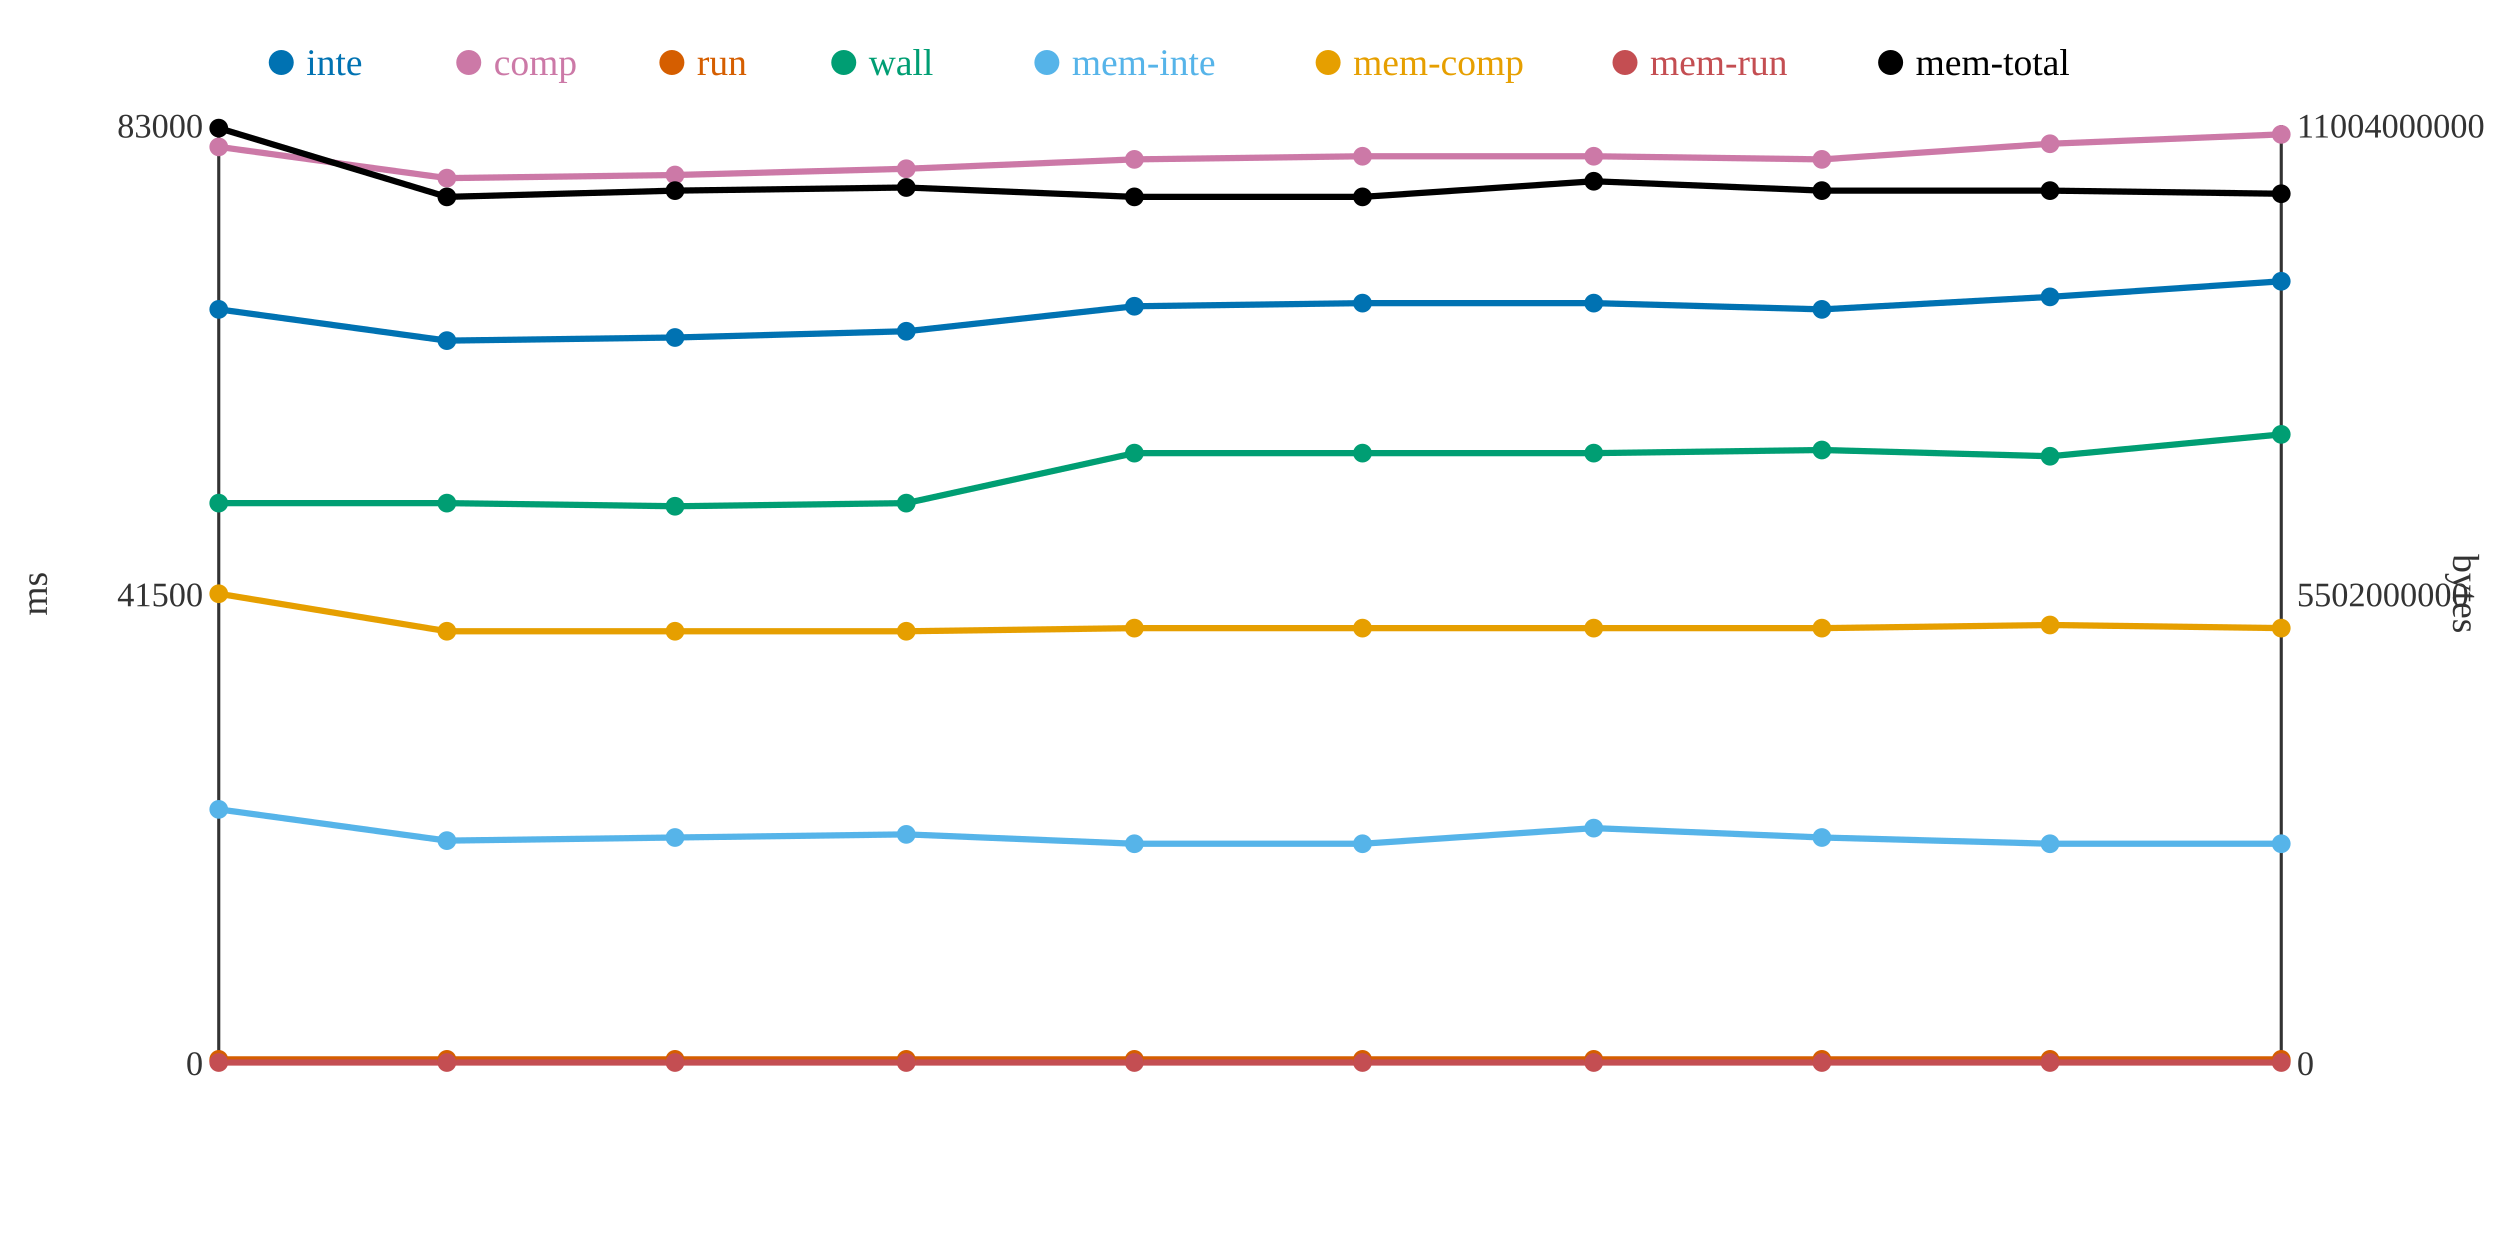
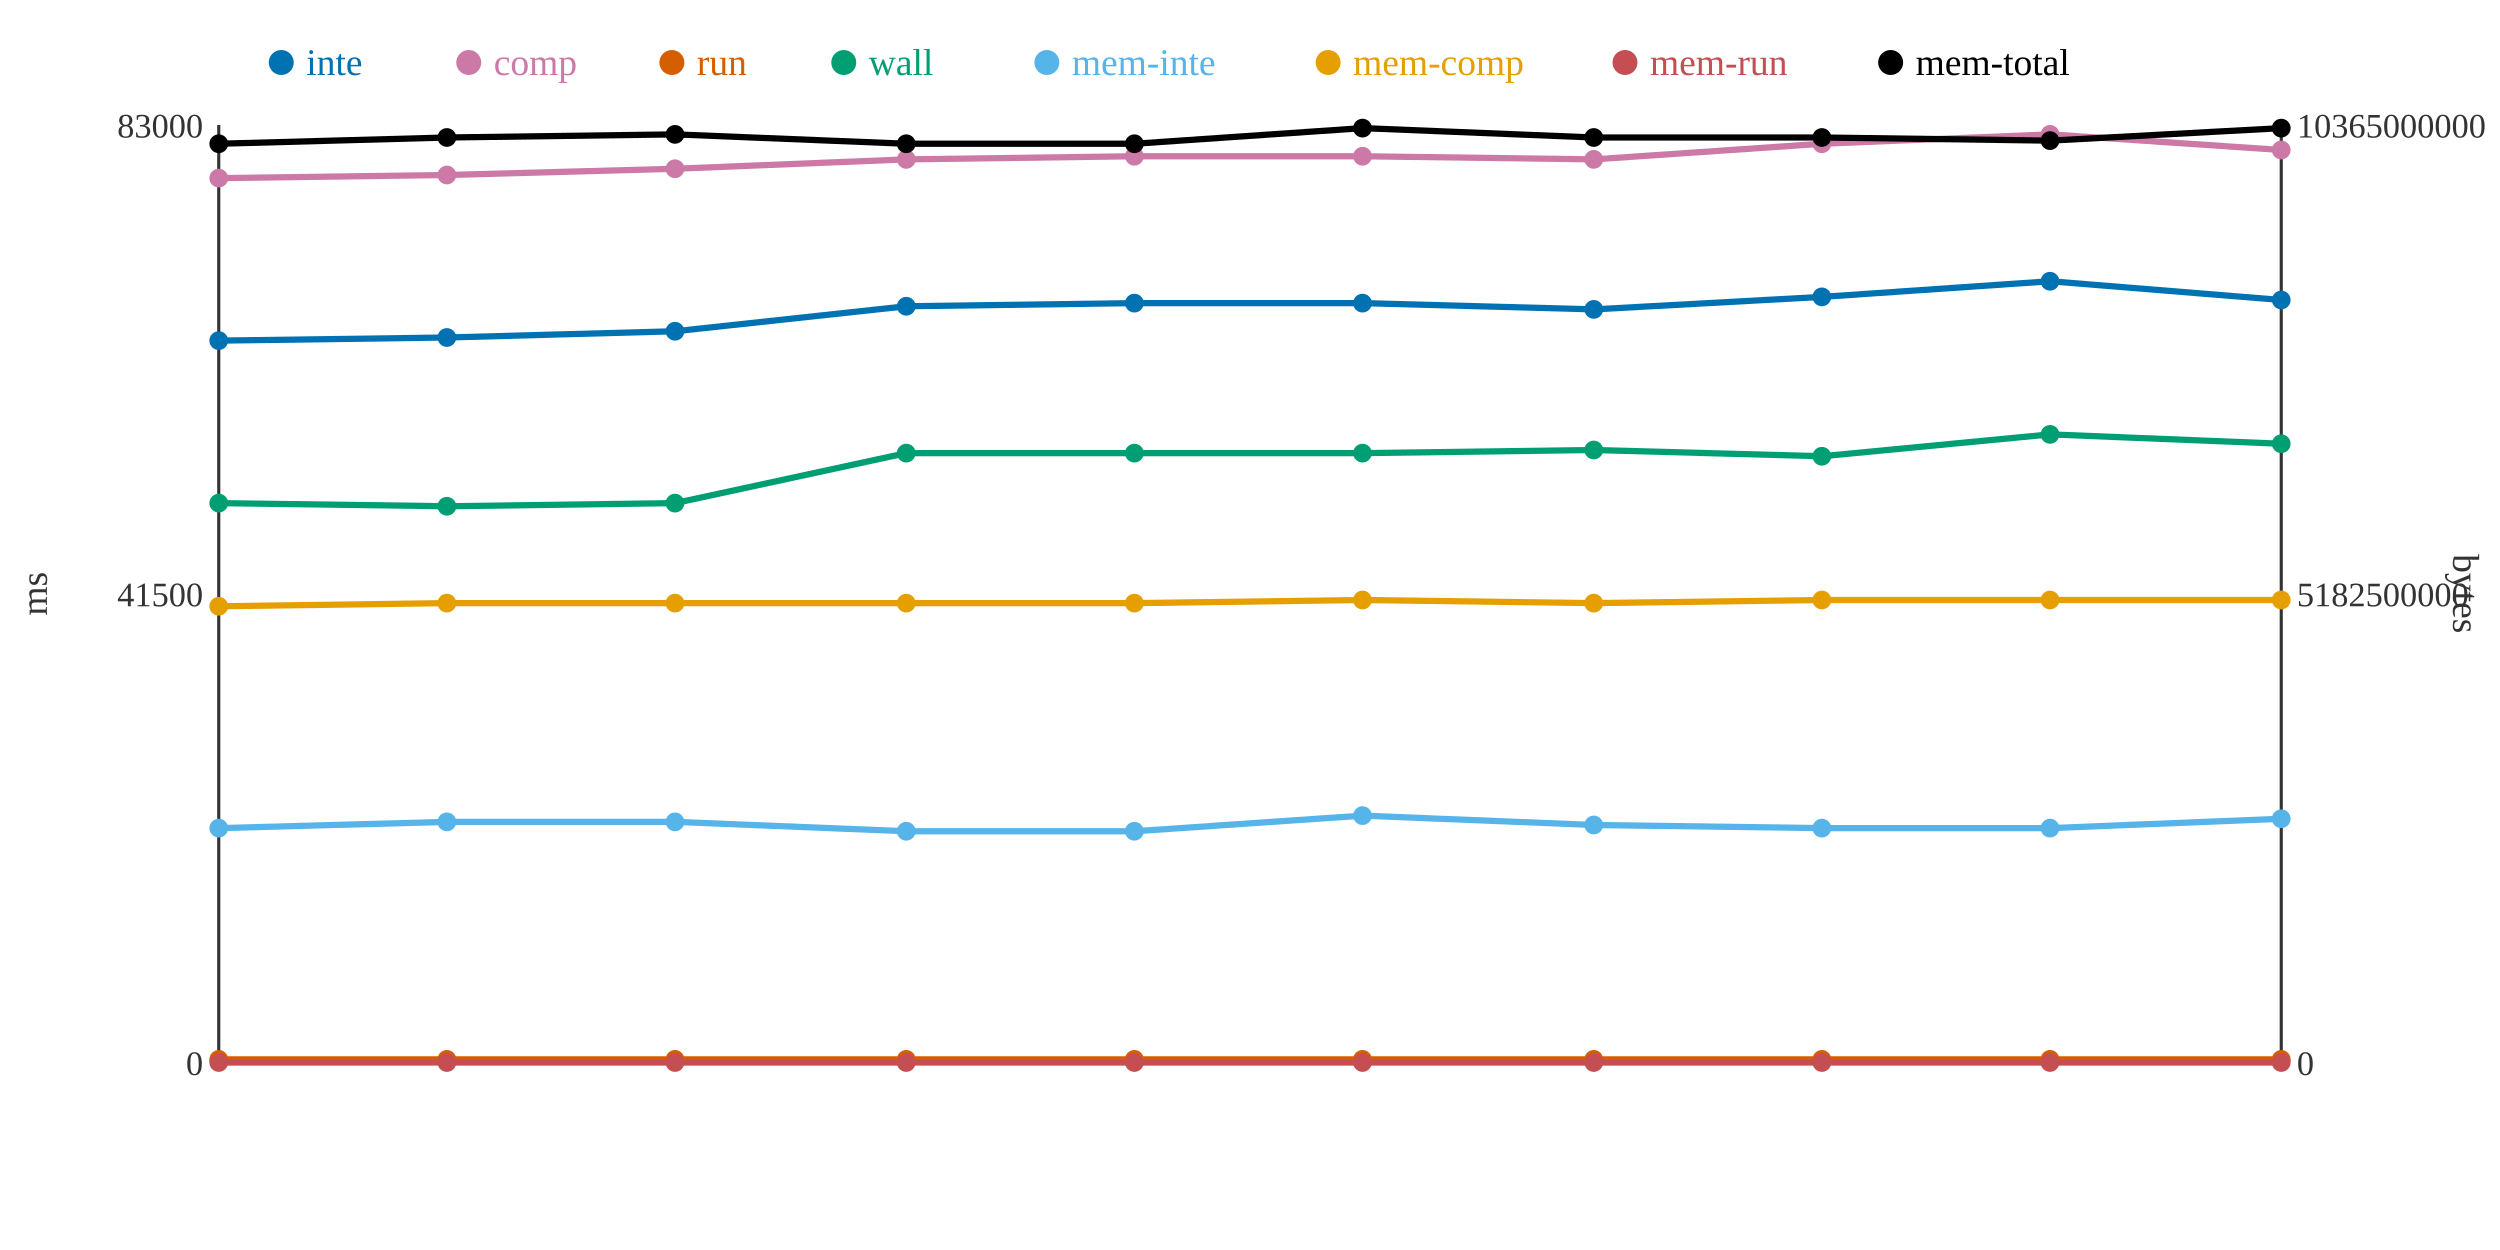
<svg xmlns="http://www.w3.org/2000/svg" width="800" height="400">
  <rect width="800" height="400" fill="white" />
  <line x1="70" y1="40" x2="70" y2="340" stroke="#333" stroke-width="1" />
  <line x1="70" y1="340" x2="730" y2="340" stroke="#333" stroke-width="1" />
  <line x1="730" y1="40" x2="730" y2="340" stroke="#333" stroke-width="1" />
  <text x="65" y="344" text-anchor="end" font-size="11" fill="#333">0</text>
  <text x="65" y="194" text-anchor="end" font-size="11" fill="#333">41500</text>
  <text x="65" y="44" text-anchor="end" font-size="11" fill="#333">83000</text>
  <text x="15" y="190" text-anchor="middle" font-size="12" fill="#333" transform="rotate(-90 15 190)">ms</text>
  <text x="735" y="344" text-anchor="start" font-size="11" fill="#333">0</text>
-   <text x="735" y="194" text-anchor="start" font-size="11" fill="#333">5502000000</text>
-   <text x="735" y="44" text-anchor="start" font-size="11" fill="#333">11004000000</text>
+   <text x="735" y="194" text-anchor="start" font-size="11" fill="#333">5182500000</text>
+   <text x="735" y="44" text-anchor="start" font-size="11" fill="#333">10365000000</text>
  <text x="785" y="190" text-anchor="middle" font-size="12" fill="#333" transform="rotate(90 785 190)">bytes</text>
-   <polyline points="70,99 143,109 216,108 290,106 363,98 436,97 510,97 583,99 656,95 730,90" fill="none" stroke="#0072B2" stroke-width="2" />
-   <polyline points="70,47 143,57 216,56 290,54 363,51 436,50 510,50 583,51 656,46 730,43" fill="none" stroke="#CC79A7" stroke-width="2" />
+   <polyline points="70,109 143,108 216,106 290,98 363,97 436,97 510,99 583,95 656,90 730,96" fill="none" stroke="#0072B2" stroke-width="2" />
+   <polyline points="70,57 143,56 216,54 290,51 363,50 436,50 510,51 583,46 656,43 730,48" fill="none" stroke="#CC79A7" stroke-width="2" />
  <polyline points="70,339 143,339 216,339 290,339 363,339 436,339 510,339 583,339 656,339 730,339" fill="none" stroke="#D55E00" stroke-width="2" />
-   <polyline points="70,161 143,161 216,162 290,161 363,145 436,145 510,145 583,144 656,146 730,139" fill="none" stroke="#009E73" stroke-width="2" />
-   <polyline points="70,259 143,269 216,268 290,267 363,270 436,270 510,265 583,268 656,270 730,270" fill="none" stroke="#56B4E9" stroke-width="2" />
-   <polyline points="70,190 143,202 216,202 290,202 363,201 436,201 510,201 583,201 656,200 730,201" fill="none" stroke="#E69F00" stroke-width="2" />
+   <polyline points="70,161 143,162 216,161 290,145 363,145 436,145 510,144 583,146 656,139 730,142" fill="none" stroke="#009E73" stroke-width="2" />
+   <polyline points="70,265 143,263 216,263 290,266 363,266 436,261 510,264 583,265 656,265 730,262" fill="none" stroke="#56B4E9" stroke-width="2" />
+   <polyline points="70,194 143,193 216,193 290,193 363,193 436,192 510,193 583,192 656,192 730,192" fill="none" stroke="#E69F00" stroke-width="2" />
  <polyline points="70,340 143,340 216,340 290,340 363,340 436,340 510,340 583,340 656,340 730,340" fill="none" stroke="#C44E52" stroke-width="2" />
-   <polyline points="70,41 143,63 216,61 290,60 363,63 436,63 510,58 583,61 656,61 730,62" fill="none" stroke="#000000" stroke-width="2" />
-   <circle cx="70" cy="99" r="3" fill="#0072B2" />
-   <circle cx="70" cy="47" r="3" fill="#CC79A7" />
+   <polyline points="70,46 143,44 216,43 290,46 363,46 436,41 510,44 583,44 656,45 730,41" fill="none" stroke="#000000" stroke-width="2" />
+   <circle cx="70" cy="109" r="3" fill="#0072B2" />
+   <circle cx="70" cy="57" r="3" fill="#CC79A7" />
  <circle cx="70" cy="339" r="3" fill="#D55E00" />
  <circle cx="70" cy="161" r="3" fill="#009E73" />
-   <circle cx="70" cy="259" r="3" fill="#56B4E9" />
-   <circle cx="70" cy="190" r="3" fill="#E69F00" />
+   <circle cx="70" cy="265" r="3" fill="#56B4E9" />
+   <circle cx="70" cy="194" r="3" fill="#E69F00" />
  <circle cx="70" cy="340" r="3" fill="#C44E52" />
-   <circle cx="70" cy="41" r="3" fill="#000000" />
-   <circle cx="143" cy="109" r="3" fill="#0072B2" />
-   <circle cx="143" cy="57" r="3" fill="#CC79A7" />
+   <circle cx="70" cy="46" r="3" fill="#000000" />
+   <circle cx="143" cy="108" r="3" fill="#0072B2" />
+   <circle cx="143" cy="56" r="3" fill="#CC79A7" />
  <circle cx="143" cy="339" r="3" fill="#D55E00" />
-   <circle cx="143" cy="161" r="3" fill="#009E73" />
-   <circle cx="143" cy="269" r="3" fill="#56B4E9" />
-   <circle cx="143" cy="202" r="3" fill="#E69F00" />
+   <circle cx="143" cy="162" r="3" fill="#009E73" />
+   <circle cx="143" cy="263" r="3" fill="#56B4E9" />
+   <circle cx="143" cy="193" r="3" fill="#E69F00" />
  <circle cx="143" cy="340" r="3" fill="#C44E52" />
-   <circle cx="143" cy="63" r="3" fill="#000000" />
-   <circle cx="216" cy="108" r="3" fill="#0072B2" />
-   <circle cx="216" cy="56" r="3" fill="#CC79A7" />
+   <circle cx="143" cy="44" r="3" fill="#000000" />
+   <circle cx="216" cy="106" r="3" fill="#0072B2" />
+   <circle cx="216" cy="54" r="3" fill="#CC79A7" />
  <circle cx="216" cy="339" r="3" fill="#D55E00" />
-   <circle cx="216" cy="162" r="3" fill="#009E73" />
-   <circle cx="216" cy="268" r="3" fill="#56B4E9" />
-   <circle cx="216" cy="202" r="3" fill="#E69F00" />
+   <circle cx="216" cy="161" r="3" fill="#009E73" />
+   <circle cx="216" cy="263" r="3" fill="#56B4E9" />
+   <circle cx="216" cy="193" r="3" fill="#E69F00" />
  <circle cx="216" cy="340" r="3" fill="#C44E52" />
-   <circle cx="216" cy="61" r="3" fill="#000000" />
-   <circle cx="290" cy="106" r="3" fill="#0072B2" />
-   <circle cx="290" cy="54" r="3" fill="#CC79A7" />
+   <circle cx="216" cy="43" r="3" fill="#000000" />
+   <circle cx="290" cy="98" r="3" fill="#0072B2" />
+   <circle cx="290" cy="51" r="3" fill="#CC79A7" />
  <circle cx="290" cy="339" r="3" fill="#D55E00" />
-   <circle cx="290" cy="161" r="3" fill="#009E73" />
-   <circle cx="290" cy="267" r="3" fill="#56B4E9" />
-   <circle cx="290" cy="202" r="3" fill="#E69F00" />
+   <circle cx="290" cy="145" r="3" fill="#009E73" />
+   <circle cx="290" cy="266" r="3" fill="#56B4E9" />
+   <circle cx="290" cy="193" r="3" fill="#E69F00" />
  <circle cx="290" cy="340" r="3" fill="#C44E52" />
-   <circle cx="290" cy="60" r="3" fill="#000000" />
-   <circle cx="363" cy="98" r="3" fill="#0072B2" />
-   <circle cx="363" cy="51" r="3" fill="#CC79A7" />
+   <circle cx="290" cy="46" r="3" fill="#000000" />
+   <circle cx="363" cy="97" r="3" fill="#0072B2" />
+   <circle cx="363" cy="50" r="3" fill="#CC79A7" />
  <circle cx="363" cy="339" r="3" fill="#D55E00" />
  <circle cx="363" cy="145" r="3" fill="#009E73" />
-   <circle cx="363" cy="270" r="3" fill="#56B4E9" />
-   <circle cx="363" cy="201" r="3" fill="#E69F00" />
+   <circle cx="363" cy="266" r="3" fill="#56B4E9" />
+   <circle cx="363" cy="193" r="3" fill="#E69F00" />
  <circle cx="363" cy="340" r="3" fill="#C44E52" />
-   <circle cx="363" cy="63" r="3" fill="#000000" />
+   <circle cx="363" cy="46" r="3" fill="#000000" />
  <circle cx="436" cy="97" r="3" fill="#0072B2" />
  <circle cx="436" cy="50" r="3" fill="#CC79A7" />
  <circle cx="436" cy="339" r="3" fill="#D55E00" />
  <circle cx="436" cy="145" r="3" fill="#009E73" />
-   <circle cx="436" cy="270" r="3" fill="#56B4E9" />
-   <circle cx="436" cy="201" r="3" fill="#E69F00" />
+   <circle cx="436" cy="261" r="3" fill="#56B4E9" />
+   <circle cx="436" cy="192" r="3" fill="#E69F00" />
  <circle cx="436" cy="340" r="3" fill="#C44E52" />
-   <circle cx="436" cy="63" r="3" fill="#000000" />
-   <circle cx="510" cy="97" r="3" fill="#0072B2" />
-   <circle cx="510" cy="50" r="3" fill="#CC79A7" />
+   <circle cx="436" cy="41" r="3" fill="#000000" />
+   <circle cx="510" cy="99" r="3" fill="#0072B2" />
+   <circle cx="510" cy="51" r="3" fill="#CC79A7" />
  <circle cx="510" cy="339" r="3" fill="#D55E00" />
-   <circle cx="510" cy="145" r="3" fill="#009E73" />
-   <circle cx="510" cy="265" r="3" fill="#56B4E9" />
-   <circle cx="510" cy="201" r="3" fill="#E69F00" />
+   <circle cx="510" cy="144" r="3" fill="#009E73" />
+   <circle cx="510" cy="264" r="3" fill="#56B4E9" />
+   <circle cx="510" cy="193" r="3" fill="#E69F00" />
  <circle cx="510" cy="340" r="3" fill="#C44E52" />
-   <circle cx="510" cy="58" r="3" fill="#000000" />
-   <circle cx="583" cy="99" r="3" fill="#0072B2" />
-   <circle cx="583" cy="51" r="3" fill="#CC79A7" />
+   <circle cx="510" cy="44" r="3" fill="#000000" />
+   <circle cx="583" cy="95" r="3" fill="#0072B2" />
+   <circle cx="583" cy="46" r="3" fill="#CC79A7" />
  <circle cx="583" cy="339" r="3" fill="#D55E00" />
-   <circle cx="583" cy="144" r="3" fill="#009E73" />
-   <circle cx="583" cy="268" r="3" fill="#56B4E9" />
-   <circle cx="583" cy="201" r="3" fill="#E69F00" />
+   <circle cx="583" cy="146" r="3" fill="#009E73" />
+   <circle cx="583" cy="265" r="3" fill="#56B4E9" />
+   <circle cx="583" cy="192" r="3" fill="#E69F00" />
  <circle cx="583" cy="340" r="3" fill="#C44E52" />
-   <circle cx="583" cy="61" r="3" fill="#000000" />
-   <circle cx="656" cy="95" r="3" fill="#0072B2" />
-   <circle cx="656" cy="46" r="3" fill="#CC79A7" />
+   <circle cx="583" cy="44" r="3" fill="#000000" />
+   <circle cx="656" cy="90" r="3" fill="#0072B2" />
+   <circle cx="656" cy="43" r="3" fill="#CC79A7" />
  <circle cx="656" cy="339" r="3" fill="#D55E00" />
-   <circle cx="656" cy="146" r="3" fill="#009E73" />
-   <circle cx="656" cy="270" r="3" fill="#56B4E9" />
-   <circle cx="656" cy="200" r="3" fill="#E69F00" />
+   <circle cx="656" cy="139" r="3" fill="#009E73" />
+   <circle cx="656" cy="265" r="3" fill="#56B4E9" />
+   <circle cx="656" cy="192" r="3" fill="#E69F00" />
  <circle cx="656" cy="340" r="3" fill="#C44E52" />
-   <circle cx="656" cy="61" r="3" fill="#000000" />
-   <circle cx="730" cy="90" r="3" fill="#0072B2" />
-   <circle cx="730" cy="43" r="3" fill="#CC79A7" />
+   <circle cx="656" cy="45" r="3" fill="#000000" />
+   <circle cx="730" cy="96" r="3" fill="#0072B2" />
+   <circle cx="730" cy="48" r="3" fill="#CC79A7" />
  <circle cx="730" cy="339" r="3" fill="#D55E00" />
-   <circle cx="730" cy="139" r="3" fill="#009E73" />
-   <circle cx="730" cy="270" r="3" fill="#56B4E9" />
-   <circle cx="730" cy="201" r="3" fill="#E69F00" />
+   <circle cx="730" cy="142" r="3" fill="#009E73" />
+   <circle cx="730" cy="262" r="3" fill="#56B4E9" />
+   <circle cx="730" cy="192" r="3" fill="#E69F00" />
  <circle cx="730" cy="340" r="3" fill="#C44E52" />
-   <circle cx="730" cy="62" r="3" fill="#000000" />
+   <circle cx="730" cy="41" r="3" fill="#000000" />
  <circle cx="90" cy="20" r="4" fill="#0072B2" />
  <text x="98" y="24" text-anchor="start" font-size="12" fill="#0072B2">inte</text>
  <circle cx="150" cy="20" r="4" fill="#CC79A7" />
  <text x="158" y="24" text-anchor="start" font-size="12" fill="#CC79A7">comp</text>
  <circle cx="215" cy="20" r="4" fill="#D55E00" />
  <text x="223" y="24" text-anchor="start" font-size="12" fill="#D55E00">run</text>
  <circle cx="270" cy="20" r="4" fill="#009E73" />
  <text x="278" y="24" text-anchor="start" font-size="12" fill="#009E73">wall</text>
  <circle cx="335" cy="20" r="4" fill="#56B4E9" />
  <text x="343" y="24" text-anchor="start" font-size="12" fill="#56B4E9">mem-inte</text>
  <circle cx="425" cy="20" r="4" fill="#E69F00" />
  <text x="433" y="24" text-anchor="start" font-size="12" fill="#E69F00">mem-comp</text>
  <circle cx="520" cy="20" r="4" fill="#C44E52" />
  <text x="528" y="24" text-anchor="start" font-size="12" fill="#C44E52">mem-run</text>
  <circle cx="605" cy="20" r="4" fill="#000000" />
  <text x="613" y="24" text-anchor="start" font-size="12" fill="#000000">mem-total</text>
</svg>
